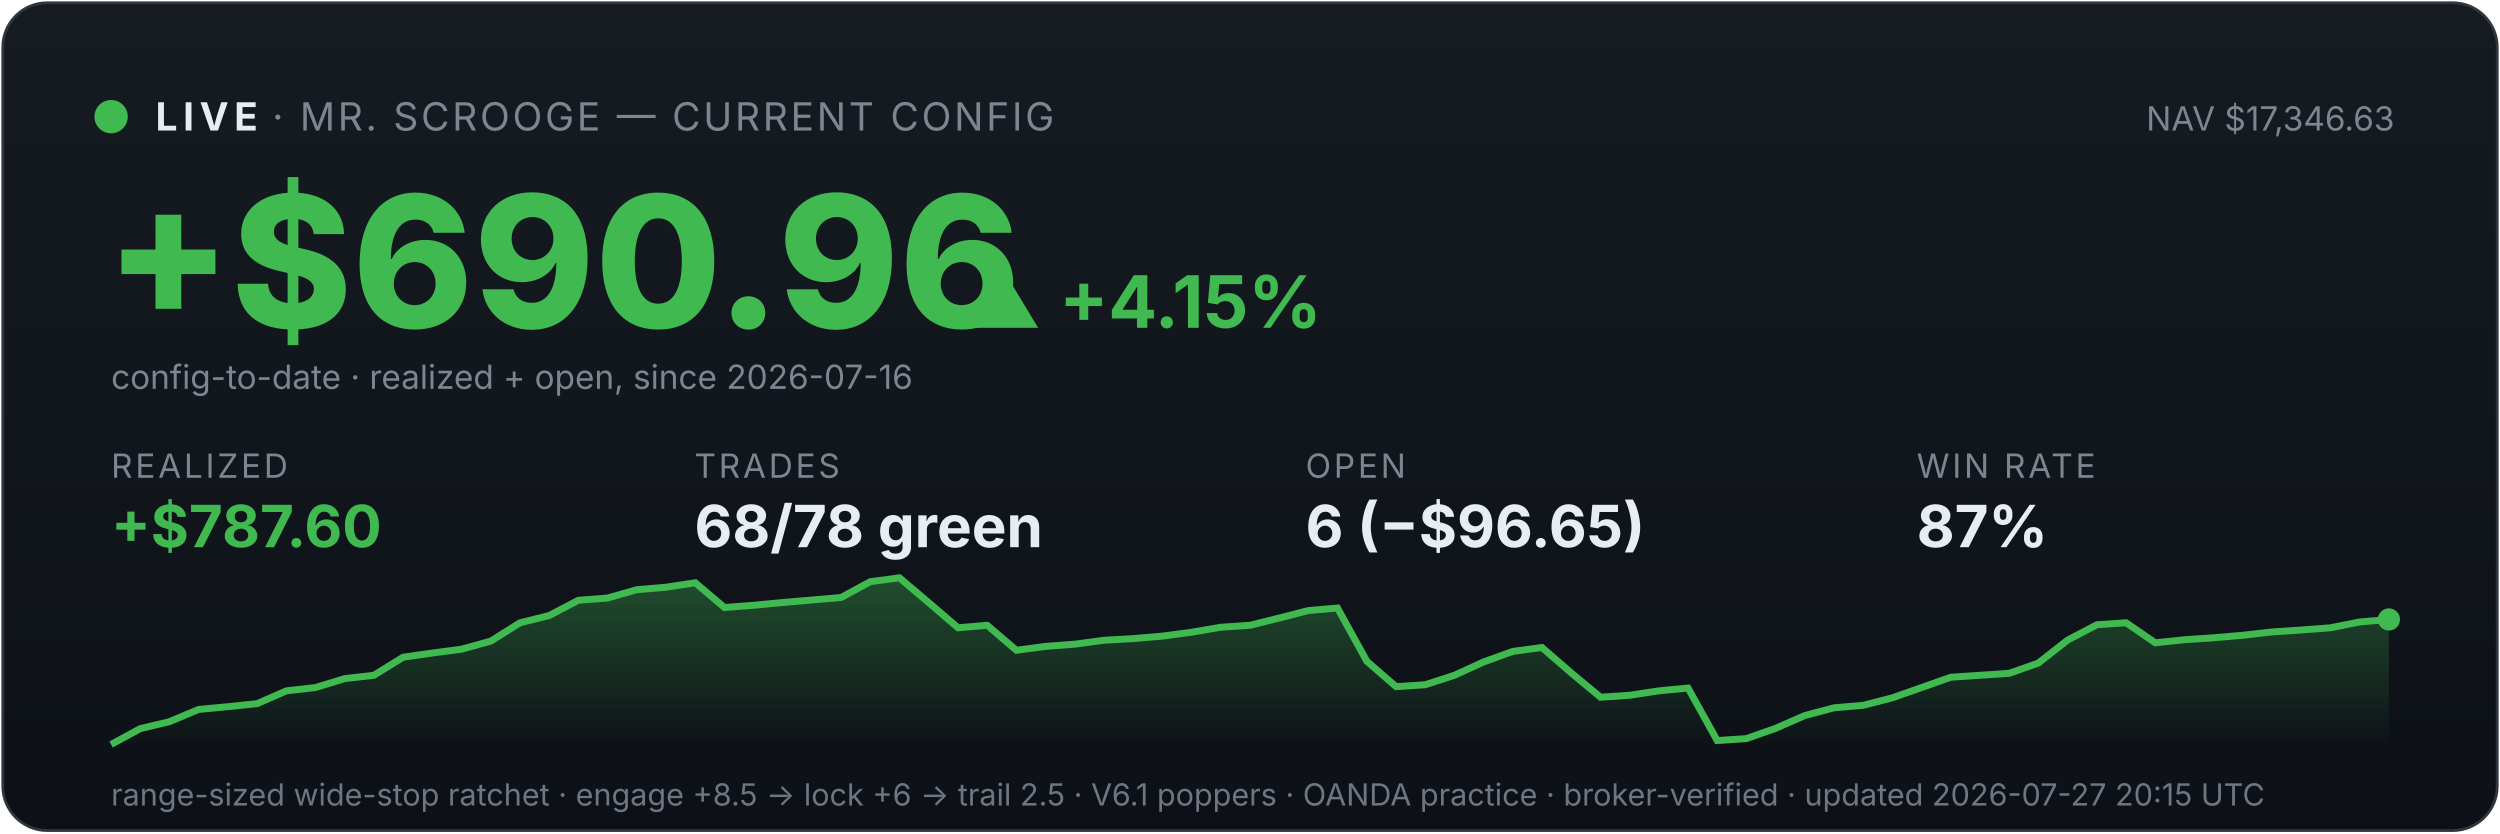
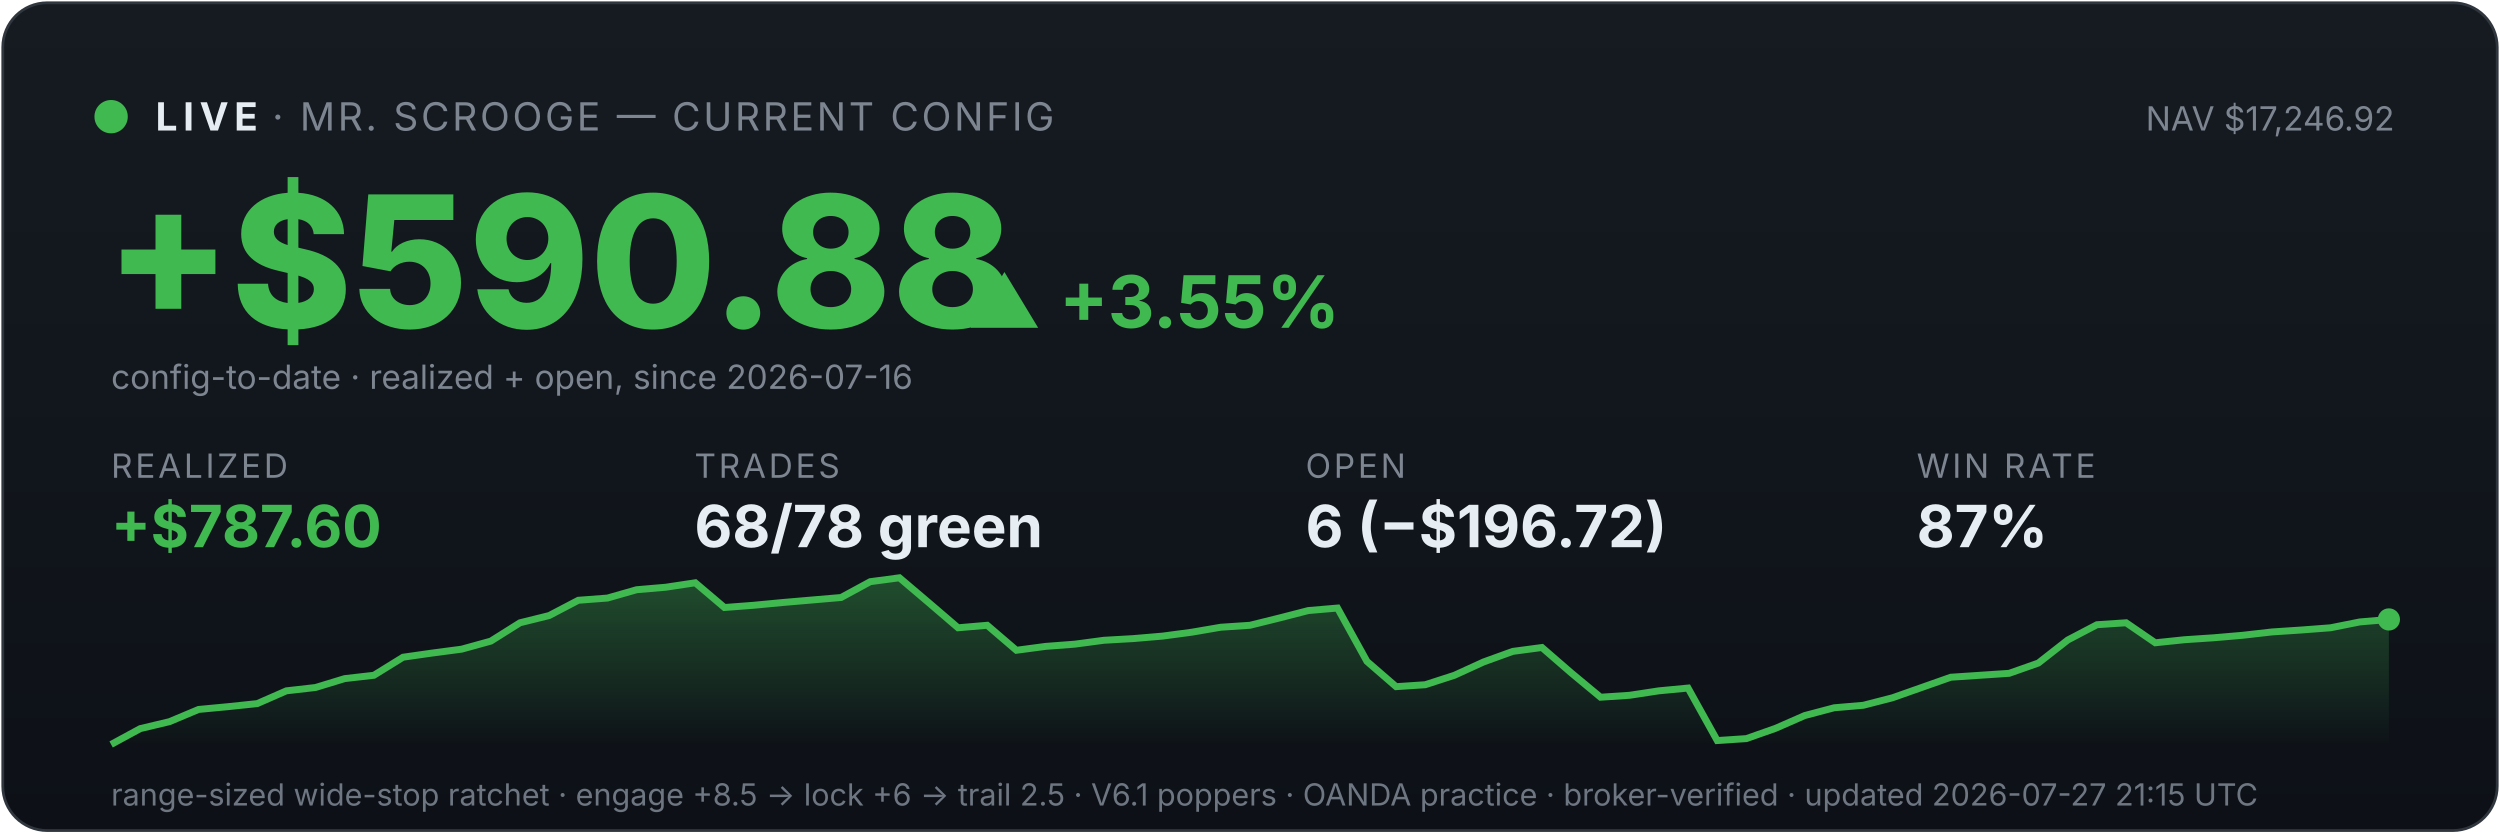
<svg xmlns="http://www.w3.org/2000/svg" viewBox="0 0 900 300" width="100%" font-family="system-ui,-apple-system,sans-serif">
  <defs>
    <linearGradient id="bg" x1="0" y1="0" x2="0" y2="1">
      <stop offset="0" stop-color="#161b22" />
      <stop offset="1" stop-color="#0d1117" />
    </linearGradient>
    <linearGradient id="fill" x1="0" y1="0" x2="0" y2="1">
      <stop offset="0" stop-color="#3fb950" stop-opacity="0.35" />
      <stop offset="1" stop-color="#3fb950" stop-opacity="0" />
    </linearGradient>
  </defs>
  <rect x="1" y="1" width="898" height="298" rx="16" fill="url(#bg)" stroke="#30363d" />
  <circle cx="40" cy="42" r="6" fill="#3fb950" />
  <text x="56" y="47" font-size="14" font-weight="700" fill="#e6edf3" letter-spacing="2">LIVE</text>
  <text x="98" y="47" font-size="14" fill="#7d8590" letter-spacing="1">· MR. SCROOGE — CURRENT CONFIG</text>
-   <text x="862" y="47" font-size="12" fill="#7d8590" text-anchor="end">NAV $17,346.63</text>
-   <text x="38" y="118" font-size="66" font-weight="800" fill="#3fb950">+$690.96</text>
-   <text x="348" y="118" font-size="26" font-weight="700" fill="#3fb950">▲ +4.15%</text>
+   <text x="862" y="47" font-size="12" fill="#7d8590" text-anchor="end">NAV $17,246.92</text>
+   <text x="38" y="118" font-size="66" font-weight="800" fill="#3fb950">+$590.88</text>
+   <text x="348" y="118" font-size="26" font-weight="700" fill="#3fb950">▲ +3.55%</text>
  <text x="40" y="140" font-size="12" fill="#7d8590">config-to-date · realized + open, since 2026-07-16</text>
  <text x="40" y="172" font-family="system-ui,-apple-system,sans-serif" font-size="12" fill="#7d8590" letter-spacing="1">REALIZED</text>
  <text x="40" y="197" font-family="system-ui,-apple-system,sans-serif" font-size="21" font-weight="700" fill="#3fb950">+$787.60</text>
  <text x="250" y="172" font-family="system-ui,-apple-system,sans-serif" font-size="12" fill="#7d8590" letter-spacing="1">TRADES</text>
  <text x="250" y="197" font-family="system-ui,-apple-system,sans-serif" font-size="21" font-weight="700" fill="#e6edf3">68/78 green</text>
  <text x="470" y="172" font-family="system-ui,-apple-system,sans-serif" font-size="12" fill="#7d8590" letter-spacing="1">OPEN</text>
-   <text x="470" y="197" font-family="system-ui,-apple-system,sans-serif" font-size="21" font-weight="700" fill="#e6edf3">6 (−$96.65)</text>
+   <text x="470" y="197" font-family="system-ui,-apple-system,sans-serif" font-size="21" font-weight="700" fill="#e6edf3">6 (−$196.72)</text>
  <text x="690" y="172" font-family="system-ui,-apple-system,sans-serif" font-size="12" fill="#7d8590" letter-spacing="1">WIN RATE</text>
  <text x="690" y="197" font-family="system-ui,-apple-system,sans-serif" font-size="21" font-weight="700" fill="#e6edf3">87%</text>
  <polygon points="40,268 40.0,268.0 50.5,262.3 61.0,259.8 71.5,255.4 82.1,254.4 92.6,253.3 103.1,248.7 113.6,247.5 124.1,244.3 134.6,243.1 145.1,236.6 155.6,235.1 166.2,233.7 176.7,230.8 187.2,224.2 197.7,221.6 208.2,216.1 218.7,215.3 229.2,212.3 239.7,211.4 250.3,209.8 260.8,218.7 271.3,217.9 281.8,216.9 292.3,216.0 302.8,215.1 313.3,209.4 323.8,208.0 334.4,217.0 344.9,226.0 355.4,225.1 365.9,234.1 376.4,232.7 386.9,231.9 397.4,230.5 407.9,229.9 418.5,229.0 429.0,227.6 439.5,225.8 450.0,225.1 460.5,222.5 471.0,219.8 481.5,218.9 492.1,238.1 502.6,247.2 513.1,246.5 523.6,243.1 534.1,238.3 544.6,234.5 555.1,233.1 565.6,242.2 576.2,251.0 586.7,250.3 597.2,248.7 607.7,247.7 618.2,266.6 628.7,265.9 639.2,262.2 649.7,257.6 660.3,254.8 670.8,253.9 681.3,251.2 691.8,247.5 702.3,243.8 712.8,243.1 723.3,242.4 733.8,238.7 744.4,230.4 754.9,224.9 765.4,224.2 775.9,231.4 786.4,230.3 796.9,229.6 807.4,228.7 817.9,227.5 828.5,226.8 839.0,226.0 849.5,223.9 860.0,223.0 860,268" fill="url(#fill)" />
  <polyline points="40.0,268.0 50.5,262.3 61.0,259.8 71.5,255.4 82.1,254.4 92.6,253.3 103.1,248.7 113.6,247.5 124.1,244.3 134.6,243.1 145.1,236.6 155.6,235.1 166.2,233.7 176.7,230.8 187.2,224.2 197.7,221.6 208.2,216.1 218.7,215.3 229.2,212.3 239.7,211.4 250.3,209.8 260.8,218.7 271.3,217.9 281.8,216.9 292.3,216.0 302.8,215.1 313.3,209.4 323.8,208.0 334.4,217.0 344.9,226.0 355.4,225.1 365.9,234.1 376.4,232.7 386.9,231.9 397.4,230.5 407.9,229.9 418.5,229.0 429.0,227.6 439.5,225.8 450.0,225.1 460.5,222.5 471.0,219.8 481.5,218.9 492.1,238.1 502.6,247.2 513.1,246.5 523.6,243.1 534.1,238.3 544.6,234.5 555.1,233.1 565.6,242.2 576.2,251.0 586.7,250.3 597.2,248.7 607.7,247.7 618.2,266.6 628.7,265.9 639.2,262.2 649.7,257.6 660.3,254.8 670.8,253.9 681.3,251.2 691.8,247.5 702.3,243.8 712.8,243.1 723.3,242.4 733.8,238.7 744.4,230.4 754.9,224.9 765.4,224.2 775.9,231.4 786.4,230.3 796.9,229.6 807.4,228.7 817.9,227.5 828.5,226.8 839.0,226.0 849.5,223.9 860.0,223.0" fill="none" stroke="#3fb950" stroke-width="2.5" />
  <circle cx="860.0" cy="223.0" r="4" fill="#3fb950" />
-   <text x="40" y="290" font-size="11" fill="#6e7681">range-sized wide-stop ratchet · engage +8.5 → lock +6 → trail 2.5 · V6.1 poppers · OANDA practice · broker-verified · updated 2026-07-27 20:15 UTC</text>
+   <text x="40" y="290" font-size="11" fill="#6e7681">range-sized wide-stop ratchet · engage +8.5 → lock +6 → trail 2.5 · V6.1 poppers · OANDA practice · broker-verified · updated 2026-07-27 21:15 UTC</text>
</svg>
